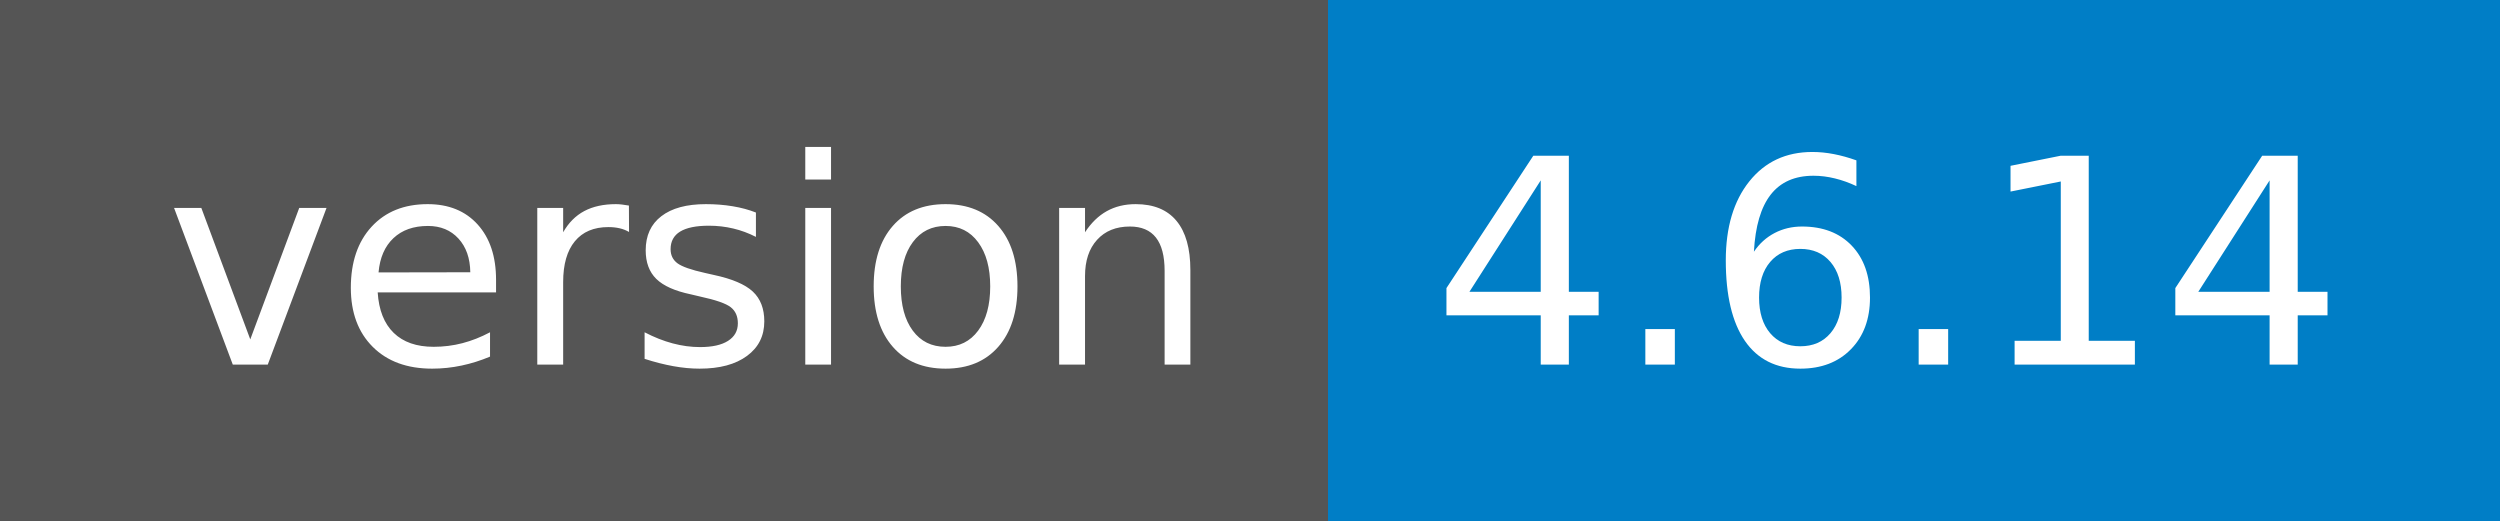
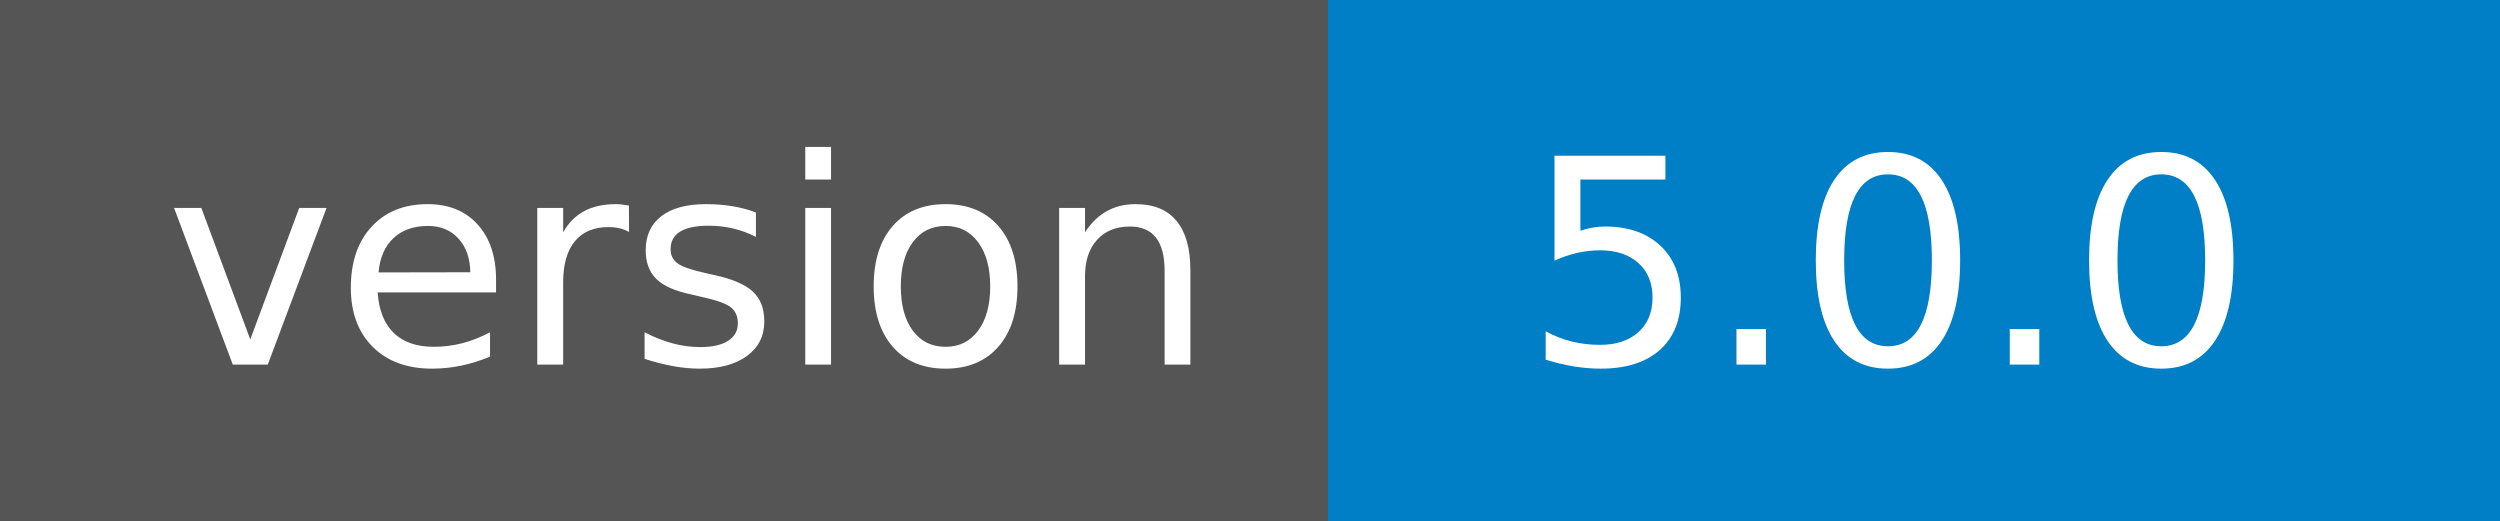
- <svg xmlns="http://www.w3.org/2000/svg" width="96" height="20" role="img" aria-label="version: 4.6.14">
+ <svg xmlns="http://www.w3.org/2000/svg" width="96" height="20" role="img" aria-label="version: 5.0.0">
  <g shape-rendering="crispEdges">
    <rect width="51" height="20" fill="#555" />
    <rect x="51" width="45" height="20" fill="#007ec6" />
  </g>
  <g fill="#fff" text-anchor="middle" font-family="Verdana,Geneva,DejaVu Sans,sans-serif" text-rendering="geometricPrecision" font-size="110">
    <text x="265" y="140" transform="scale(.1)" fill="#fff" textLength="410">version</text>
-     <text x="725" y="140" transform="scale(.1)" fill="#fff" textLength="350">4.6.14</text>
+     <text x="725" y="140" transform="scale(.1)" fill="#fff" textLength="350">5.0.0</text>
  </g>
</svg>
